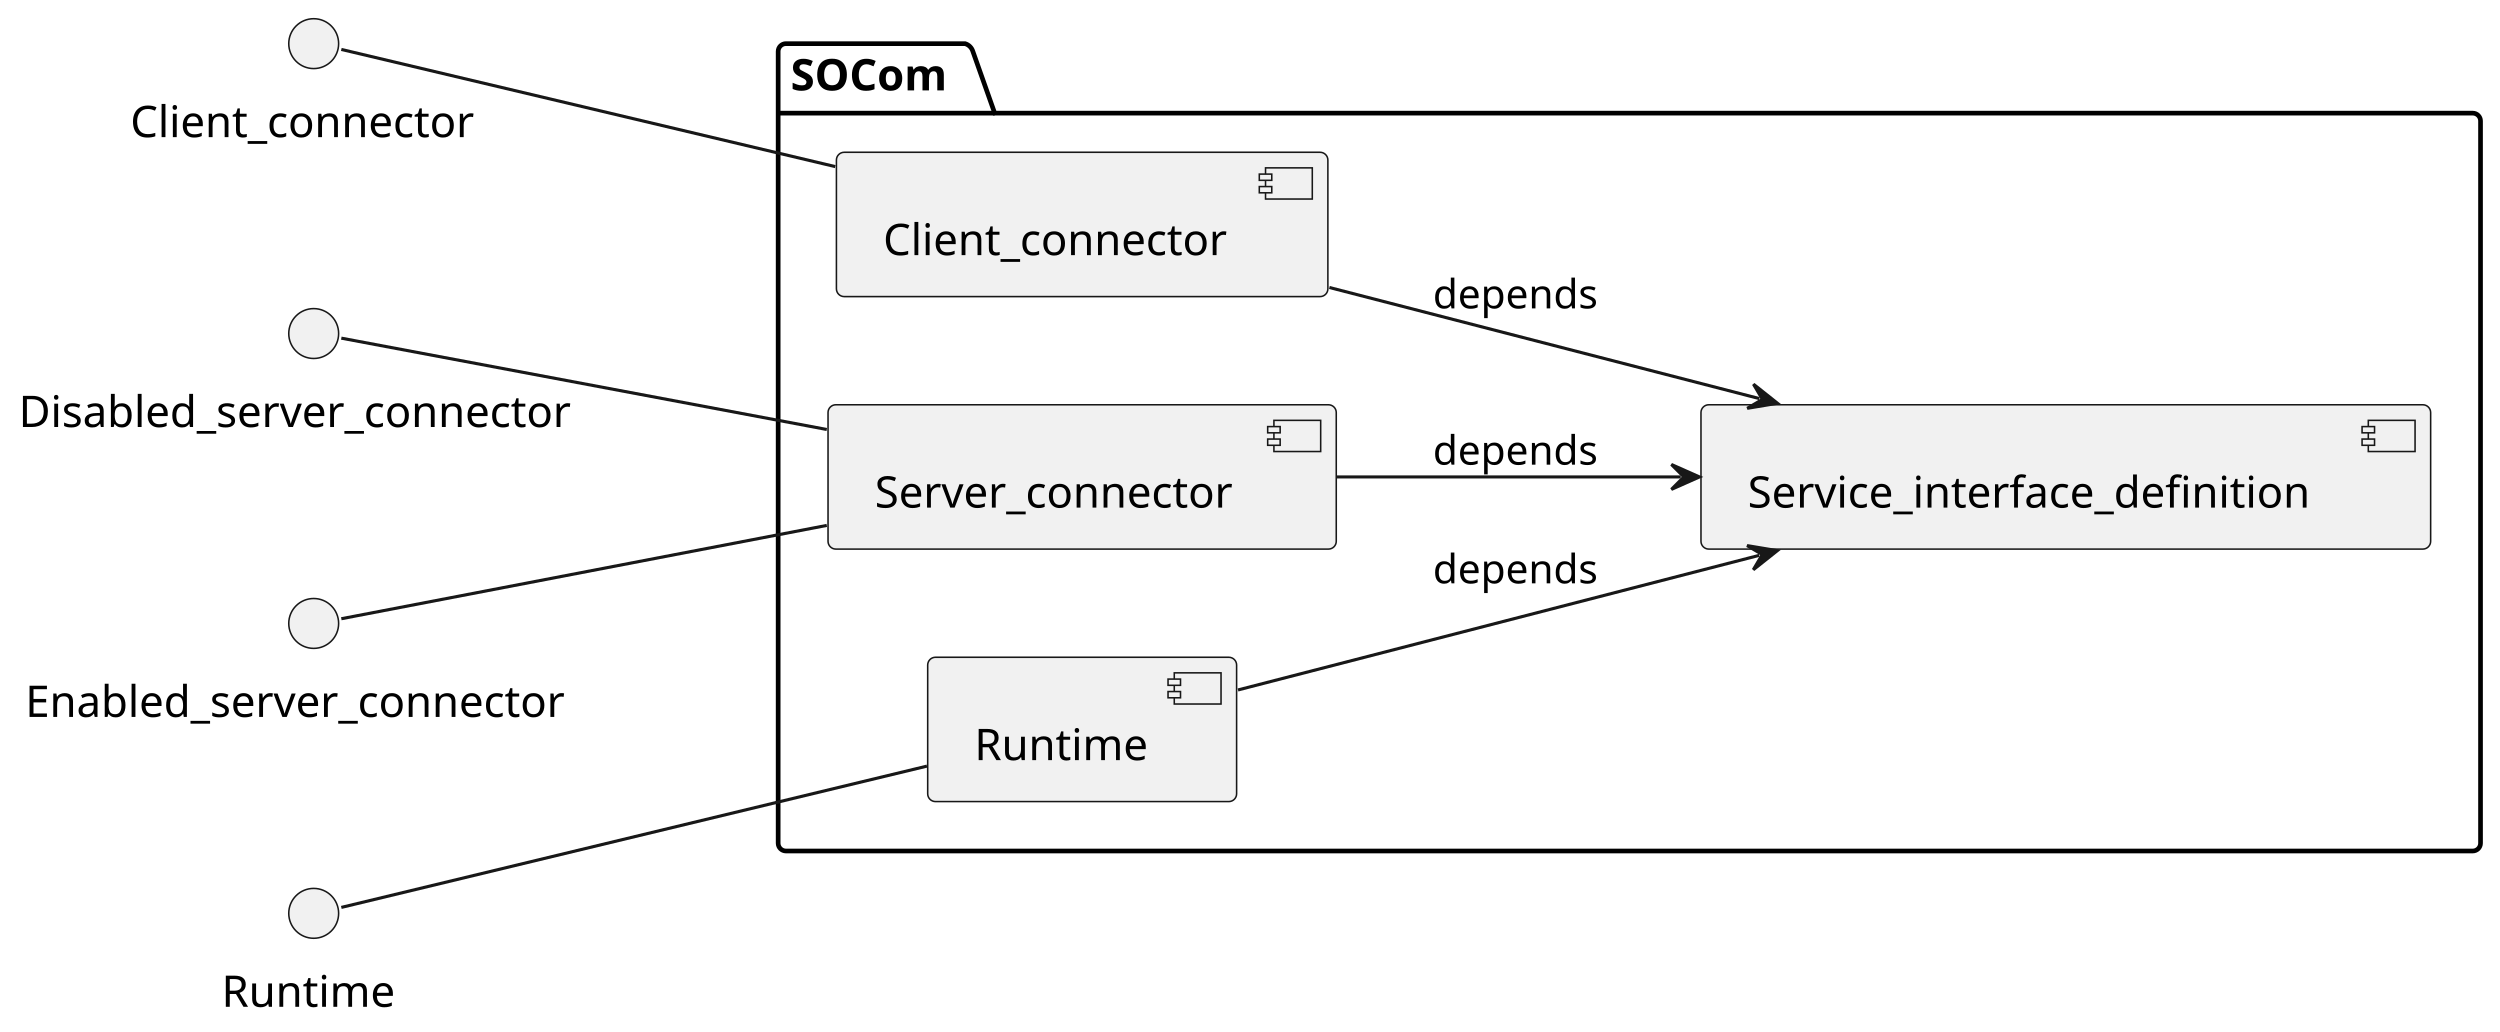
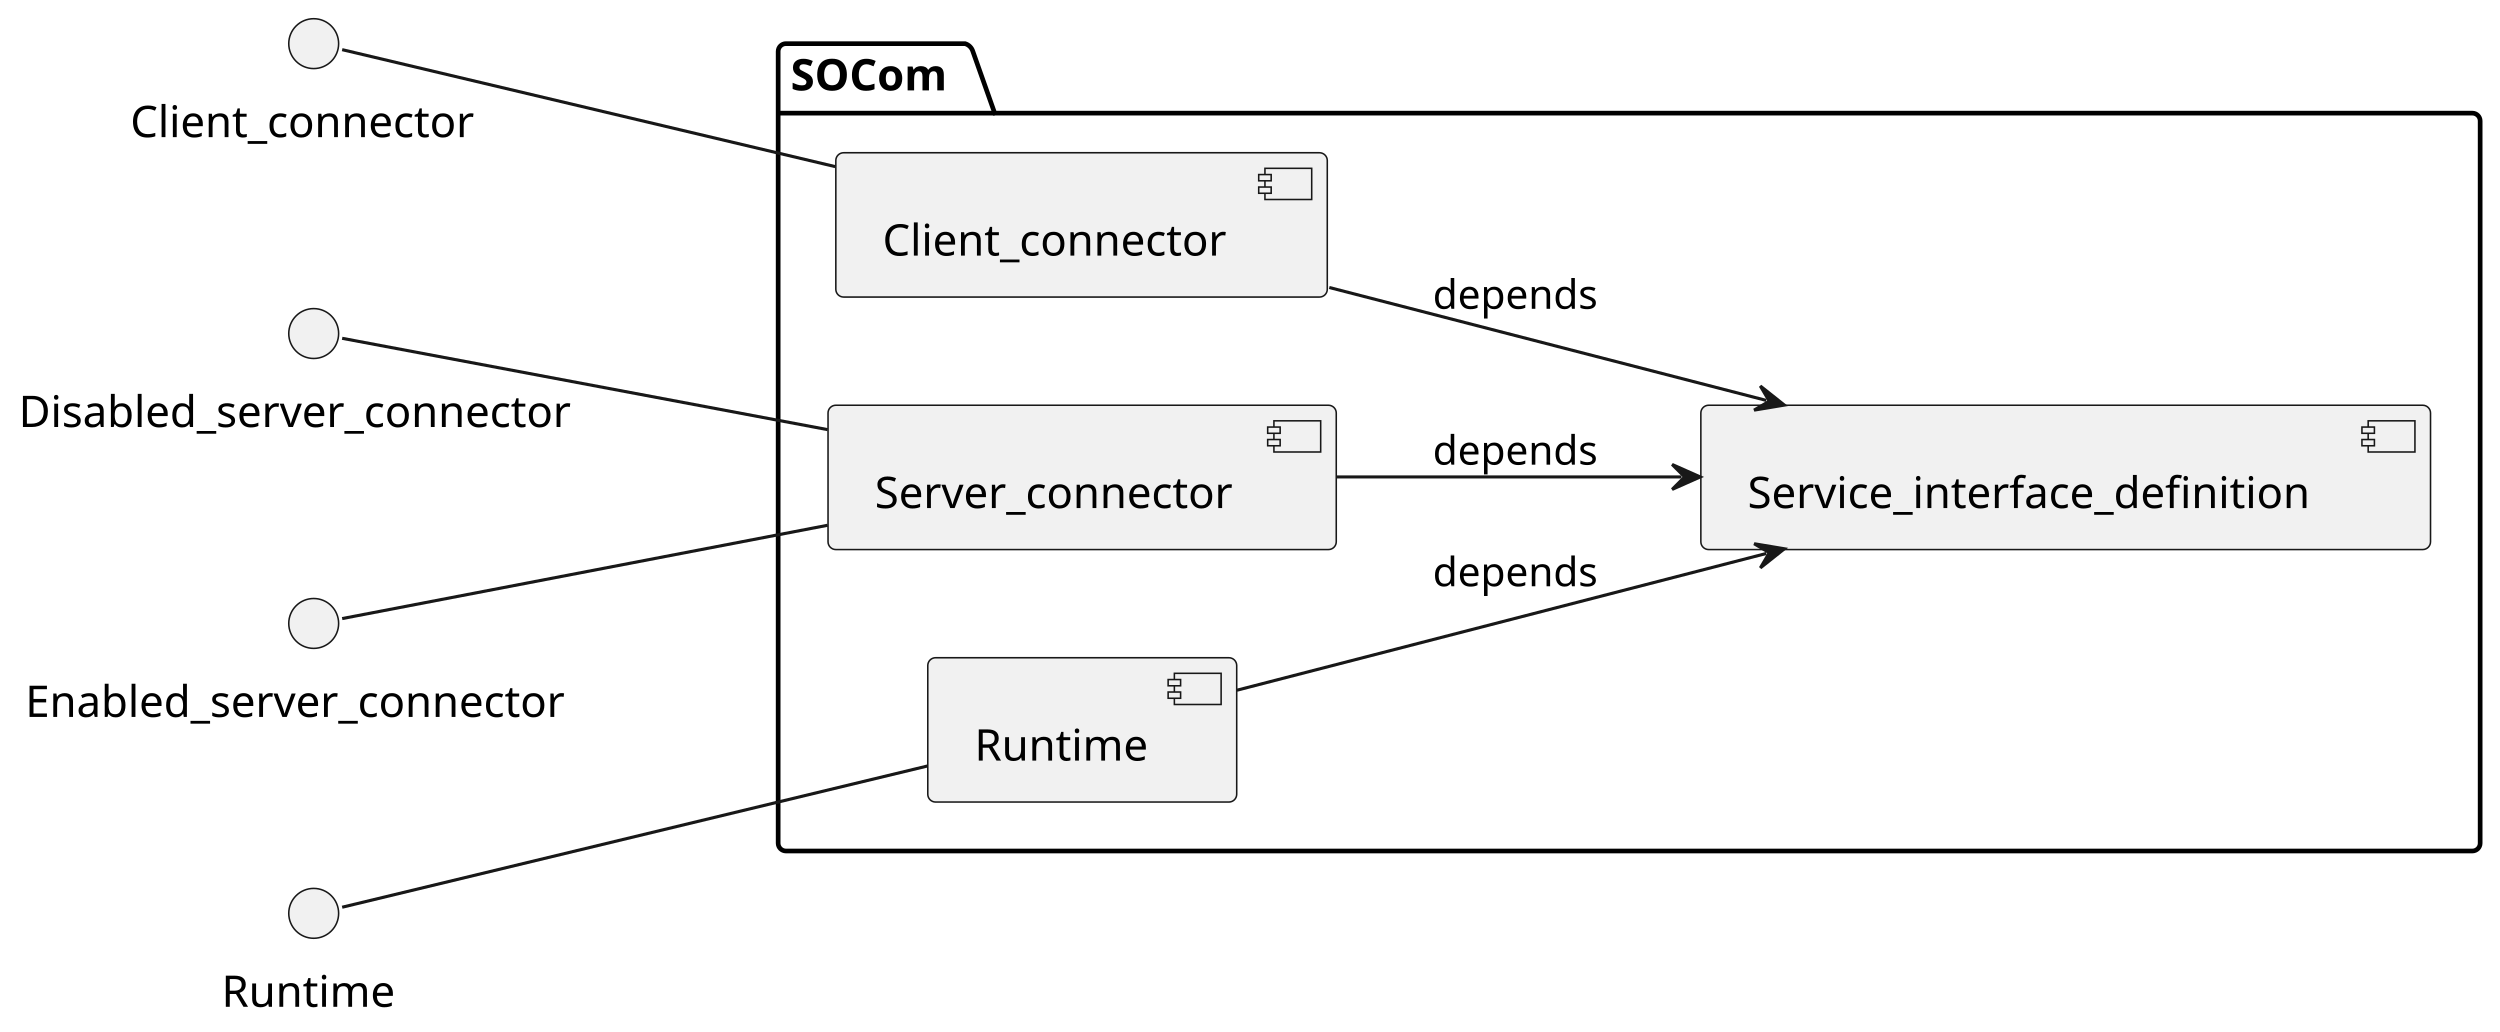
<svg xmlns="http://www.w3.org/2000/svg" contentStyleType="text/css" data-diagram-type="DESCRIPTION" height="331px" preserveAspectRatio="none" style="width:802px;height:331px;background:#FFFFFF;" version="1.1" viewBox="0 0 802 331" width="802px" zoomAndPan="magnify">
  <defs />
  <g>
    <g id="cluster_SOCom">
-       <path d="M252.133,14 L309.598,14 A3.75,3.75 0 0 1 312.098,16.5 L319.098,36.297 L793.253,36.297 A2.5,2.5 0 0 1 795.753,38.797 L795.753,270.5 A2.5,2.5 0 0 1 793.253,273 L252.133,273 A2.5,2.5 0 0 1 249.633,270.5 L249.633,16.5 A2.5,2.5 0 0 1 252.133,14 " fill="transparent" style="stroke:#000000;stroke-width:1.5;" />
+       <path d="M252.133,14 L309.598,14 A3.75,3.75 0 0 1 312.098,16.5 L319.098,36.297 L793.133,36.297 A2.5,2.5 0 0 1 795.633,38.797 L795.633,270.5 A2.5,2.5 0 0 1 793.133,273 L252.133,273 A2.5,2.5 0 0 1 249.633,270.5 L249.633,16.5 A2.5,2.5 0 0 1 252.133,14 " fill="transparent" style="stroke:#000000;stroke-width:1.5;" />
      <line style="stroke:#000000;stroke-width:1.5;" x1="249.633" x2="319.098" y1="36.297" y2="36.297" />
      <text fill="#000000" font-family="sans-serif" font-size="14" font-weight="bold" lengthAdjust="spacing" textLength="56.465" x="253.633" y="28.995">SOCom</text>
    </g>
    <g id="elem_Client_connector">
-       <rect fill="#F1F1F1" height="46.297" rx="2.5" ry="2.5" style="stroke:#181818;stroke-width:0.5;" width="157.66" x="268.323" y="48.85" />
-       <rect fill="#F1F1F1" height="10" style="stroke:#181818;stroke-width:0.5;" width="15" x="405.983" y="53.85" />
-       <rect fill="#F1F1F1" height="2" style="stroke:#181818;stroke-width:0.5;" width="4" x="403.983" y="55.85" />
-       <rect fill="#F1F1F1" height="2" style="stroke:#181818;stroke-width:0.5;" width="4" x="403.983" y="59.85" />
-       <text fill="#000000" font-family="sans-serif" font-size="14" lengthAdjust="spacing" textLength="117.66" x="283.323" y="81.845">Client_connector</text>
+       <rect fill="#F1F1F1" height="46.297" rx="2.5" ry="2.5" style="stroke:#181818;stroke-width:0.5;" width="157.66" x="268.133" y="49" />
+       <rect fill="#F1F1F1" height="10" style="stroke:#181818;stroke-width:0.5;" width="15" x="405.793" y="54" />
+       <rect fill="#F1F1F1" height="2" style="stroke:#181818;stroke-width:0.5;" width="4" x="403.793" y="56" />
+       <rect fill="#F1F1F1" height="2" style="stroke:#181818;stroke-width:0.5;" width="4" x="403.793" y="60" />
+       <text fill="#000000" font-family="sans-serif" font-size="14" lengthAdjust="spacing" textLength="117.66" x="283.133" y="81.995">Client_connector</text>
    </g>
    <g id="elem_Server_connector">
-       <rect fill="#F1F1F1" height="46.297" rx="2.5" ry="2.5" style="stroke:#181818;stroke-width:0.5;" width="163.04" x="265.633" y="129.85" />
-       <rect fill="#F1F1F1" height="10" style="stroke:#181818;stroke-width:0.5;" width="15" x="408.673" y="134.85" />
-       <rect fill="#F1F1F1" height="2" style="stroke:#181818;stroke-width:0.5;" width="4" x="406.673" y="136.85" />
-       <rect fill="#F1F1F1" height="2" style="stroke:#181818;stroke-width:0.5;" width="4" x="406.673" y="140.85" />
-       <text fill="#000000" font-family="sans-serif" font-size="14" lengthAdjust="spacing" textLength="123.04" x="280.633" y="162.845">Server_connector</text>
+       <rect fill="#F1F1F1" height="46.297" rx="2.5" ry="2.5" style="stroke:#181818;stroke-width:0.5;" width="163.04" x="265.633" y="130" />
+       <rect fill="#F1F1F1" height="10" style="stroke:#181818;stroke-width:0.5;" width="15" x="408.673" y="135" />
+       <rect fill="#F1F1F1" height="2" style="stroke:#181818;stroke-width:0.5;" width="4" x="406.673" y="137" />
+       <rect fill="#F1F1F1" height="2" style="stroke:#181818;stroke-width:0.5;" width="4" x="406.673" y="141" />
+       <text fill="#000000" font-family="sans-serif" font-size="14" lengthAdjust="spacing" textLength="123.04" x="280.633" y="162.995">Server_connector</text>
    </g>
    <g id="elem_Runtime">
-       <rect fill="#F1F1F1" height="46.297" rx="2.5" ry="2.5" style="stroke:#181818;stroke-width:0.5;" width="99.103" x="297.603" y="210.85" />
-       <rect fill="#F1F1F1" height="10" style="stroke:#181818;stroke-width:0.5;" width="15" x="376.707" y="215.85" />
-       <rect fill="#F1F1F1" height="2" style="stroke:#181818;stroke-width:0.5;" width="4" x="374.707" y="217.85" />
-       <rect fill="#F1F1F1" height="2" style="stroke:#181818;stroke-width:0.5;" width="4" x="374.707" y="221.85" />
-       <text fill="#000000" font-family="sans-serif" font-size="14" lengthAdjust="spacing" textLength="59.103" x="312.603" y="243.845">Runtime</text>
+       <rect fill="#F1F1F1" height="46.297" rx="2.5" ry="2.5" style="stroke:#181818;stroke-width:0.5;" width="99.103" x="297.633" y="211" />
+       <rect fill="#F1F1F1" height="10" style="stroke:#181818;stroke-width:0.5;" width="15" x="376.737" y="216" />
+       <rect fill="#F1F1F1" height="2" style="stroke:#181818;stroke-width:0.5;" width="4" x="374.737" y="218" />
+       <rect fill="#F1F1F1" height="2" style="stroke:#181818;stroke-width:0.5;" width="4" x="374.737" y="222" />
+       <text fill="#000000" font-family="sans-serif" font-size="14" lengthAdjust="spacing" textLength="59.103" x="312.633" y="243.995">Runtime</text>
    </g>
    <g id="elem_Service_interface_definition">
-       <rect fill="#F1F1F1" height="46.297" rx="2.5" ry="2.5" style="stroke:#181818;stroke-width:0.5;" width="234.079" x="545.673" y="129.85" />
-       <rect fill="#F1F1F1" height="10" style="stroke:#181818;stroke-width:0.5;" width="15" x="759.752" y="134.85" />
-       <rect fill="#F1F1F1" height="2" style="stroke:#181818;stroke-width:0.5;" width="4" x="757.752" y="136.85" />
-       <rect fill="#F1F1F1" height="2" style="stroke:#181818;stroke-width:0.5;" width="4" x="757.752" y="140.85" />
-       <text fill="#000000" font-family="sans-serif" font-size="14" lengthAdjust="spacing" textLength="194.079" x="560.673" y="162.845">Service_interface_definition</text>
+       <rect fill="#F1F1F1" height="46.297" rx="2.5" ry="2.5" style="stroke:#181818;stroke-width:0.5;" width="234.079" x="545.633" y="130" />
+       <rect fill="#F1F1F1" height="10" style="stroke:#181818;stroke-width:0.5;" width="15" x="759.712" y="135" />
+       <rect fill="#F1F1F1" height="2" style="stroke:#181818;stroke-width:0.5;" width="4" x="757.712" y="137" />
+       <rect fill="#F1F1F1" height="2" style="stroke:#181818;stroke-width:0.5;" width="4" x="757.712" y="141" />
+       <text fill="#000000" font-family="sans-serif" font-size="14" lengthAdjust="spacing" textLength="194.079" x="560.633" y="162.995">Service_interface_definition</text>
    </g>
    <g id="elem_Client_connector_if">
      <ellipse cx="100.633" cy="14" fill="#F1F1F1" rx="8" ry="8" style="stroke:#181818;stroke-width:0.5;" />
      <text fill="#000000" font-family="sans-serif" font-size="14" lengthAdjust="spacing" textLength="117.66" x="41.803" y="43.995">Client_connector</text>
    </g>
    <g id="elem_Disabled_server_connector_if">
      <ellipse cx="100.633" cy="107" fill="#F1F1F1" rx="8" ry="8" style="stroke:#181818;stroke-width:0.5;" />
      <text fill="#000000" font-family="sans-serif" font-size="14" lengthAdjust="spacing" textLength="189.267" x="6" y="136.995">Disabled_server_connector</text>
    </g>
    <g id="elem_Enabled_server_connector_if">
      <ellipse cx="100.633" cy="200" fill="#F1F1F1" rx="8" ry="8" style="stroke:#181818;stroke-width:0.5;" />
      <text fill="#000000" font-family="sans-serif" font-size="14" lengthAdjust="spacing" textLength="185.022" x="8.123" y="229.995">Enabled_server_connector</text>
    </g>
    <g id="elem_Runtime_if">
      <ellipse cx="100.633" cy="293" fill="#F1F1F1" rx="8" ry="8" style="stroke:#181818;stroke-width:0.5;" />
      <text fill="#000000" font-family="sans-serif" font-size="14" lengthAdjust="spacing" textLength="59.103" x="71.082" y="322.995">Runtime</text>
    </g>
    <g id="link_Client_connector_if_Client_connector">
-       <path d="M109.493,15.86 C133.643,21.59 208.753,39.41 267.953,53.45 " fill="transparent" id="Client_connector_if-Client_connector" style="stroke:#181818;stroke-width:1;" />
+       <path d="M109.763,15.93 C134.213,21.73 208.953,39.46 267.923,53.45 " fill="transparent" id="Client_connector_if-Client_connector" style="stroke:#181818;stroke-width:1;" />
    </g>
    <g id="link_Disabled_server_connector_if_Server_connector">
-       <path d="M109.493,108.48 C133.283,112.95 206.473,126.72 265.233,137.78 " fill="transparent" id="Disabled_server_connector_if-Server_connector" style="stroke:#181818;stroke-width:1;" />
+       <path d="M109.763,108.53 C133.883,113.07 206.933,126.81 265.513,137.83 " fill="transparent" id="Disabled_server_connector_if-Server_connector" style="stroke:#181818;stroke-width:1;" />
    </g>
    <g id="link_Enabled_server_connector_if_Server_connector">
-       <path d="M109.493,198.49 C133.283,193.92 206.473,179.85 265.233,168.55 " fill="transparent" id="Enabled_server_connector_if-Server_connector" style="stroke:#181818;stroke-width:1;" />
+       <path d="M109.763,198.44 C133.883,193.8 206.933,179.76 265.513,168.5 " fill="transparent" id="Enabled_server_connector_if-Server_connector" style="stroke:#181818;stroke-width:1;" />
    </g>
    <g id="link_Runtime_if_Runtime">
-       <path d="M109.493,291.1 C137.893,284.25 236.763,260.39 297.363,245.77 " fill="transparent" id="Runtime_if-Runtime" style="stroke:#181818;stroke-width:1;" />
+       <path d="M109.763,291.04 C138.563,284.09 237.153,260.3 297.533,245.73 " fill="transparent" id="Runtime_if-Runtime" style="stroke:#181818;stroke-width:1;" />
    </g>
    <g id="link_Client_connector_Service_interface_definition">
-       <path d="M426.473,92.23 C470.093,103.5 518.834,116.089 564.414,127.869 " fill="transparent" id="Client_connector-to-Service_interface_definition" style="stroke:#181818;stroke-width:1;" />
-       <polygon fill="#181818" points="570.223,129.37,562.51,123.245,565.382,128.119,560.509,130.991,570.223,129.37" style="stroke:#181818;stroke-width:1;" />
-       <text fill="#000000" font-family="sans-serif" font-size="13" lengthAdjust="spacing" textLength="55.764" x="459.673" y="98.927">depends</text>
+       <path d="M426.433,92.23 C470.773,103.69 520.594,116.559 566.614,128.449 " fill="transparent" id="Client_connector-to-Service_interface_definition" style="stroke:#181818;stroke-width:1;" />
+       <polygon fill="#181818" points="572.423,129.95,564.71,123.826,567.582,128.699,562.709,131.571,572.423,129.95" style="stroke:#181818;stroke-width:1;" />
+       <text fill="#000000" font-family="sans-serif" font-size="13" lengthAdjust="spacing" textLength="55.764" x="459.633" y="99.067">depends</text>
    </g>
    <g id="link_Server_connector_Service_interface_definition">
-       <path d="M428.903,153 C464.283,153 500.483,153 539.183,153 " fill="transparent" id="Server_connector-to-Service_interface_definition" style="stroke:#181818;stroke-width:1;" />
-       <polygon fill="#181818" points="545.183,153,536.183,149,540.183,153,536.183,157,545.183,153" style="stroke:#181818;stroke-width:1;" />
-       <text fill="#000000" font-family="sans-serif" font-size="13" lengthAdjust="spacing" textLength="55.764" x="459.673" y="149.067">depends</text>
+       <path d="M428.863,153 C464.333,153 500.653,153 539.423,153 " fill="transparent" id="Server_connector-to-Service_interface_definition" style="stroke:#181818;stroke-width:1;" />
+       <polygon fill="#181818" points="545.423,153,536.423,149,540.423,153,536.423,157,545.423,153" style="stroke:#181818;stroke-width:1;" />
+       <text fill="#000000" font-family="sans-serif" font-size="13" lengthAdjust="spacing" textLength="55.764" x="459.633" y="149.067">depends</text>
    </g>
    <g id="link_Runtime_Service_interface_definition">
-       <path d="M397.143,221.34 C443.303,209.42 507.824,192.75 564.364,178.15 " fill="transparent" id="Runtime-to-Service_interface_definition" style="stroke:#181818;stroke-width:1;" />
-       <polygon fill="#181818" points="570.173,176.65,560.459,175.027,565.332,177.9,562.459,182.773,570.173,176.65" style="stroke:#181818;stroke-width:1;" />
-       <text fill="#000000" font-family="sans-serif" font-size="13" lengthAdjust="spacing" textLength="55.764" x="459.673" y="187.137">depends</text>
+       <path d="M396.773,221.43 C443.553,209.35 509.574,192.291 566.634,177.551 " fill="transparent" id="Runtime-to-Service_interface_definition" style="stroke:#181818;stroke-width:1;" />
+       <polygon fill="#181818" points="572.443,176.05,562.729,174.428,567.602,177.301,564.73,182.174,572.443,176.05" style="stroke:#181818;stroke-width:1;" />
+       <text fill="#000000" font-family="sans-serif" font-size="13" lengthAdjust="spacing" textLength="55.764" x="459.633" y="188.067">depends</text>
    </g>
  </g>
</svg>
